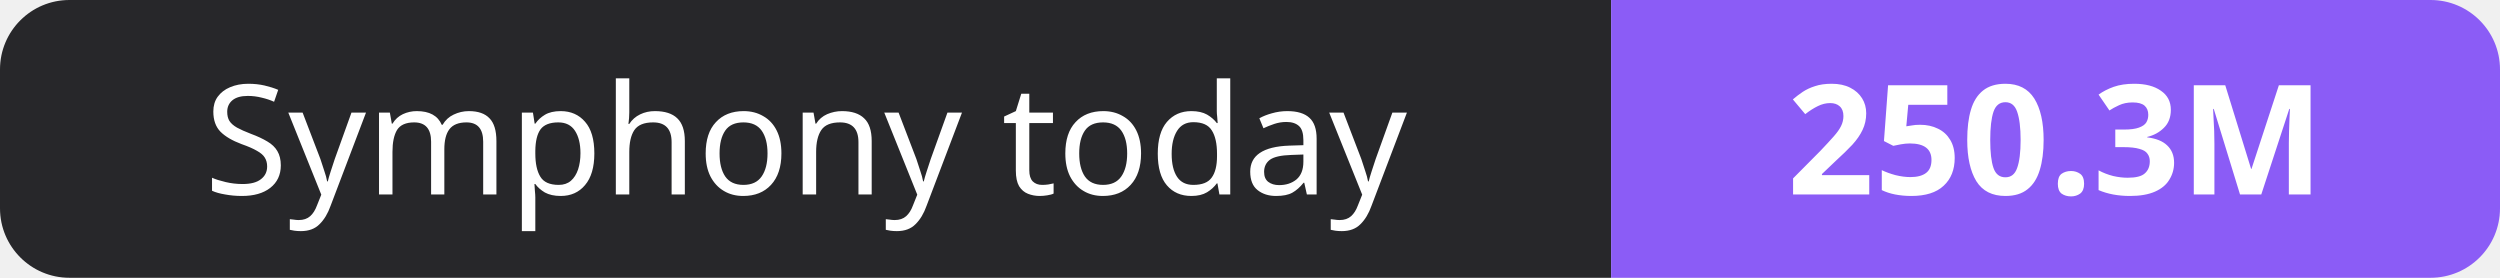
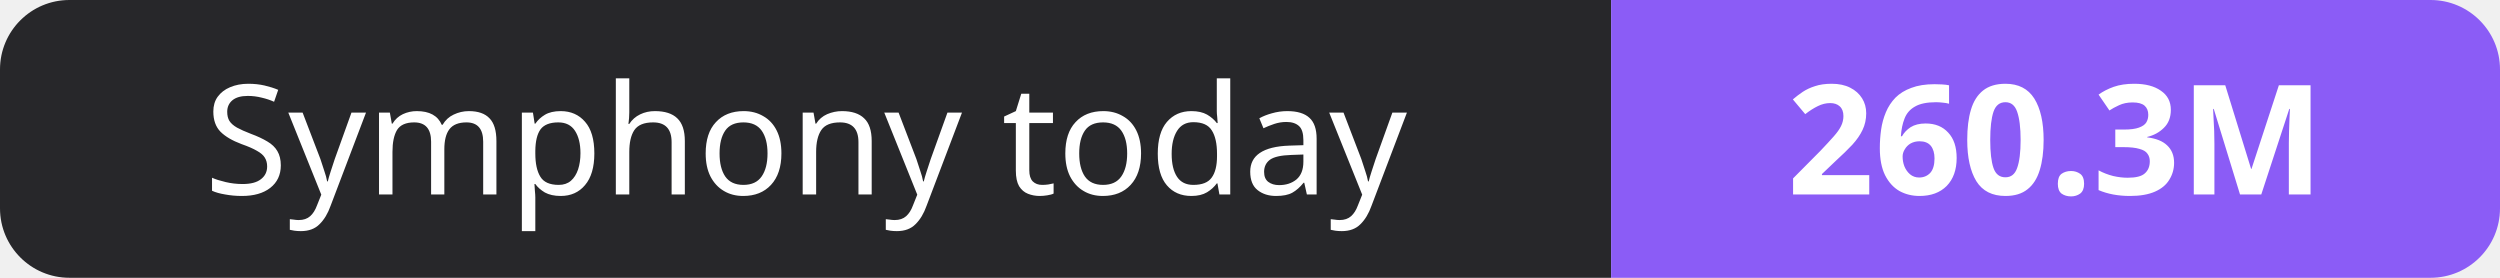
- <svg xmlns="http://www.w3.org/2000/svg" width="180" height="20" role="img" aria-label="Symphony today: 250.3M">
+ <svg xmlns="http://www.w3.org/2000/svg" width="180" height="20" role="img" aria-label="Symphony today: 260.3M">
  <clipPath id="r">
    <rect width="180" height="20" rx="5" fill="#fff" />
  </clipPath>
  <g clip-path="url(#r)">
    <rect width="116" height="20" fill="#27272a" />
    <rect x="116" width="64" height="20" fill="#8b5cf6" />
  </g>
  <g fill="#fff" text-anchor="middle" font-family="Verdana,Geneva,sans-serif" font-size="11">
    <text x="58.0" y="14">Symphony today</text>
-     <text x="148.0" y="14" font-weight="700">250.3M</text>
+     <text x="148.0" y="14" font-weight="700">260.3M</text>
  </g>
</svg>
